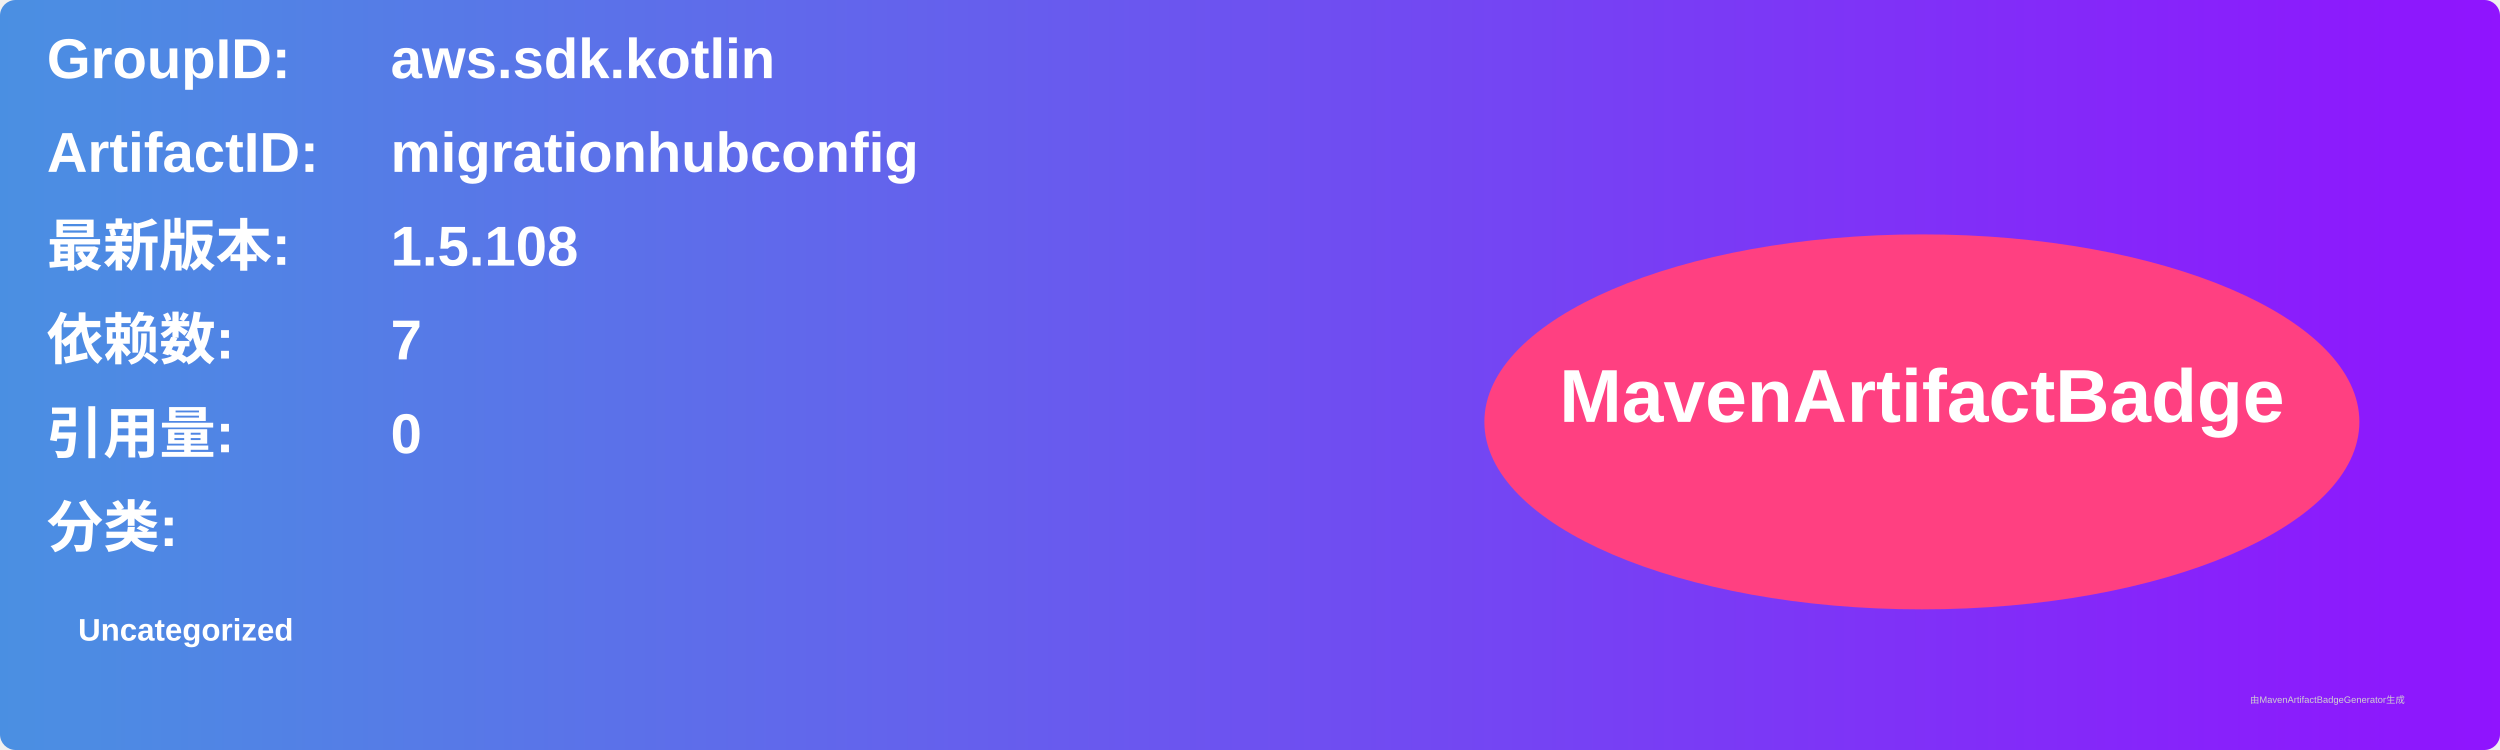
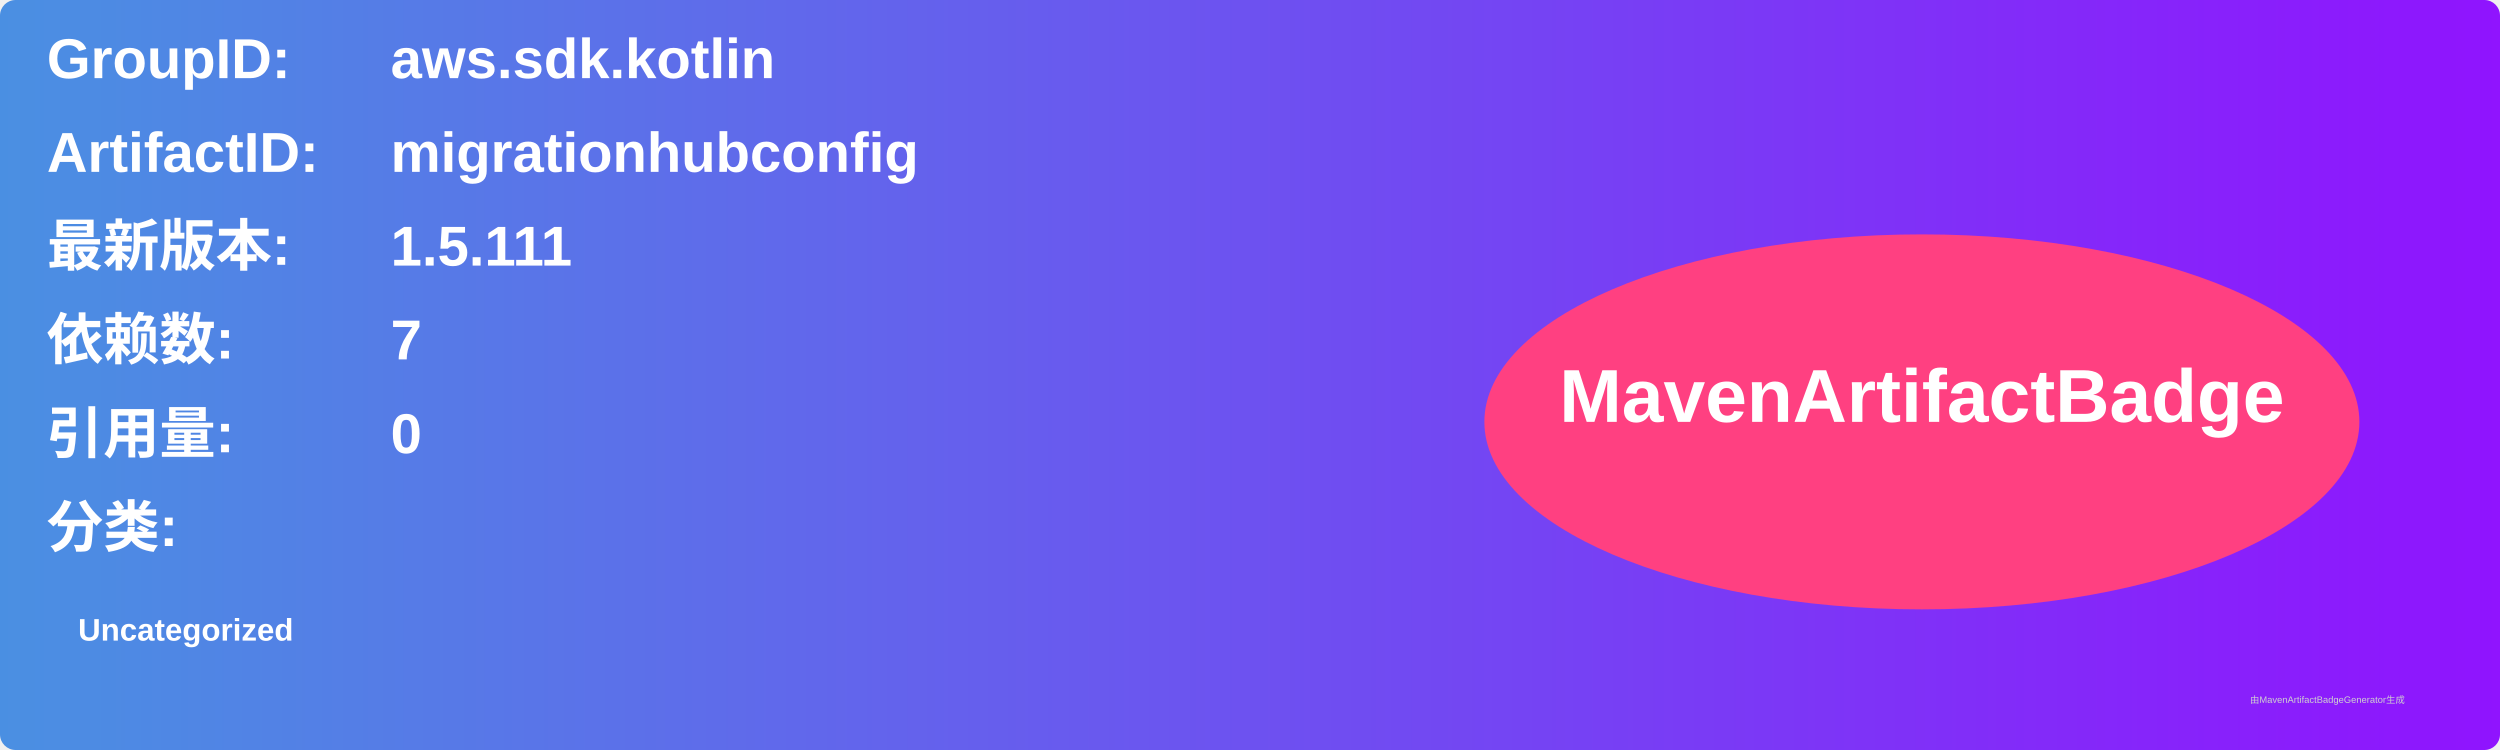
<svg xmlns="http://www.w3.org/2000/svg" width="800" height="240" viewBox="0 0 800 240">
  <linearGradient id="grad" x1="0%" y1="0%" x2="100%" y2="0%">
    <stop offset="0%" stop-color="#4a90e2" />
    <stop offset="100%" stop-color="#9013fe" />
  </linearGradient>
  <rect width="100%" height="100%" rx="5" ry="5" fill="url(#grad)" />
  <g transform="translate(15, 15)">
    <text x="0" y="10" font-family="Arial" font-size="18" fill="white" font-weight="bold" width="260">GroupID:</text>
    <text x="110" y="10" font-family="Arial" font-size="18" fill="white" font-weight="bold" width="460">aws.sdk.kotlin</text>
    <text x="0" y="40" font-family="Arial" font-size="18" fill="white" font-weight="bold" width="260">ArtifactID:</text>
    <text x="110" y="40" font-family="Arial" font-size="18" fill="white" font-weight="bold" width="460">migrationhubconfig</text>
    <text x="0" y="70" font-family="Arial" font-size="18" fill="white" font-weight="bold">最新版本:</text>
    <text x="110" y="70" font-family="Arial" font-size="18" fill="white" font-weight="bold">
-       <tspan font-weight="bold">1.5.108</tspan>
+       <tspan font-weight="bold">1.5.111</tspan>
    </text>
    <text x="0" y="100" font-family="Arial" font-size="18" fill="white" font-weight="bold">依赖数: </text>
    <text x="110" y="100" font-family="Arial" font-size="18" fill="white">
      <tspan font-weight="bold">7</tspan>
    </text>
    <text x="0" y="130" font-family="Arial" font-size="18" fill="white" font-weight="bold">引用量: </text>
    <text x="110" y="130" font-family="Arial" font-size="18" fill="white">
      <tspan font-weight="bold">0</tspan>
    </text>
    <text x="0" y="160" font-family="Arial" font-size="18" fill="white" font-weight="bold">分类:</text>
    <text x="10" y="190" font-family="Arial" font-size="10" fill="white">
      <tspan font-weight="bold">Uncategorized</tspan>
    </text>
    <ellipse cx="600" cy="120" rx="140" ry="60" fill="#ff4081" />
    <text x="600" y="120" text-anchor="middle" font-family="Arial" font-size="24" fill="white" font-weight="bold">MavenArtifactBadge</text>
  </g>
  <text x="720" y="225" font-family="Arial" font-size="3" fill="#d0d0d0">由MavenArtifactBadgeGenerator生成</text>
</svg>
